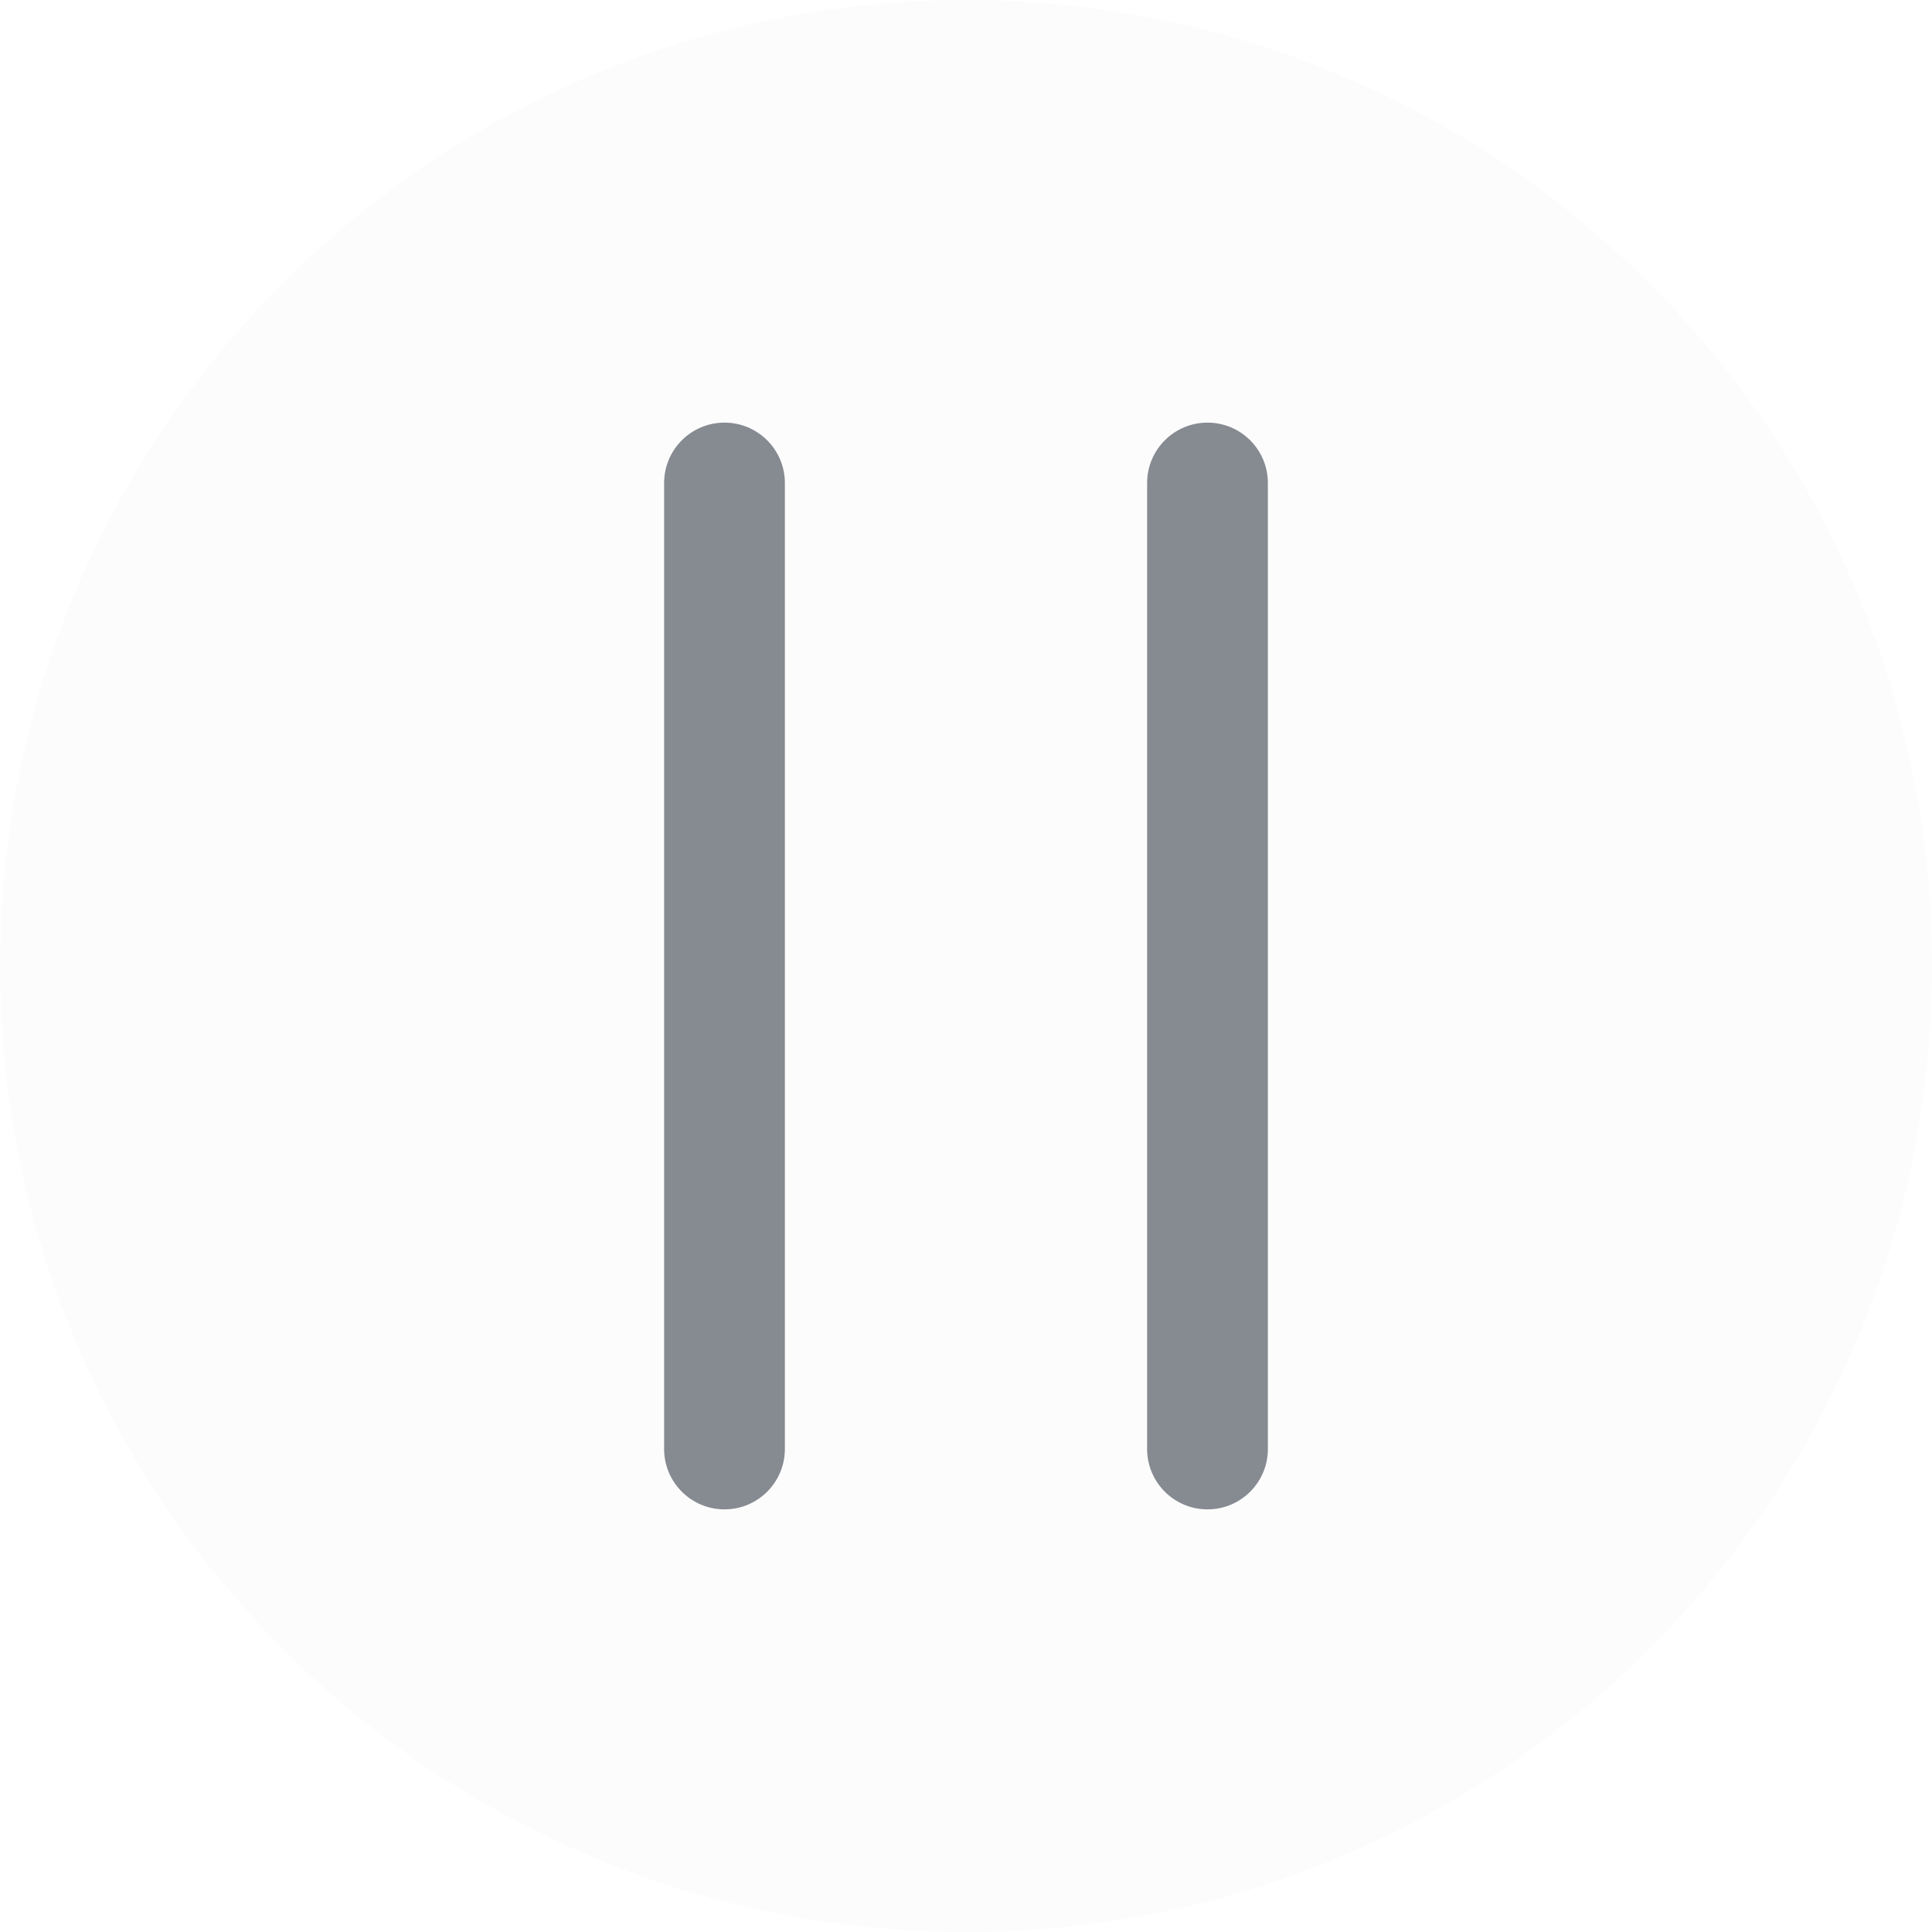
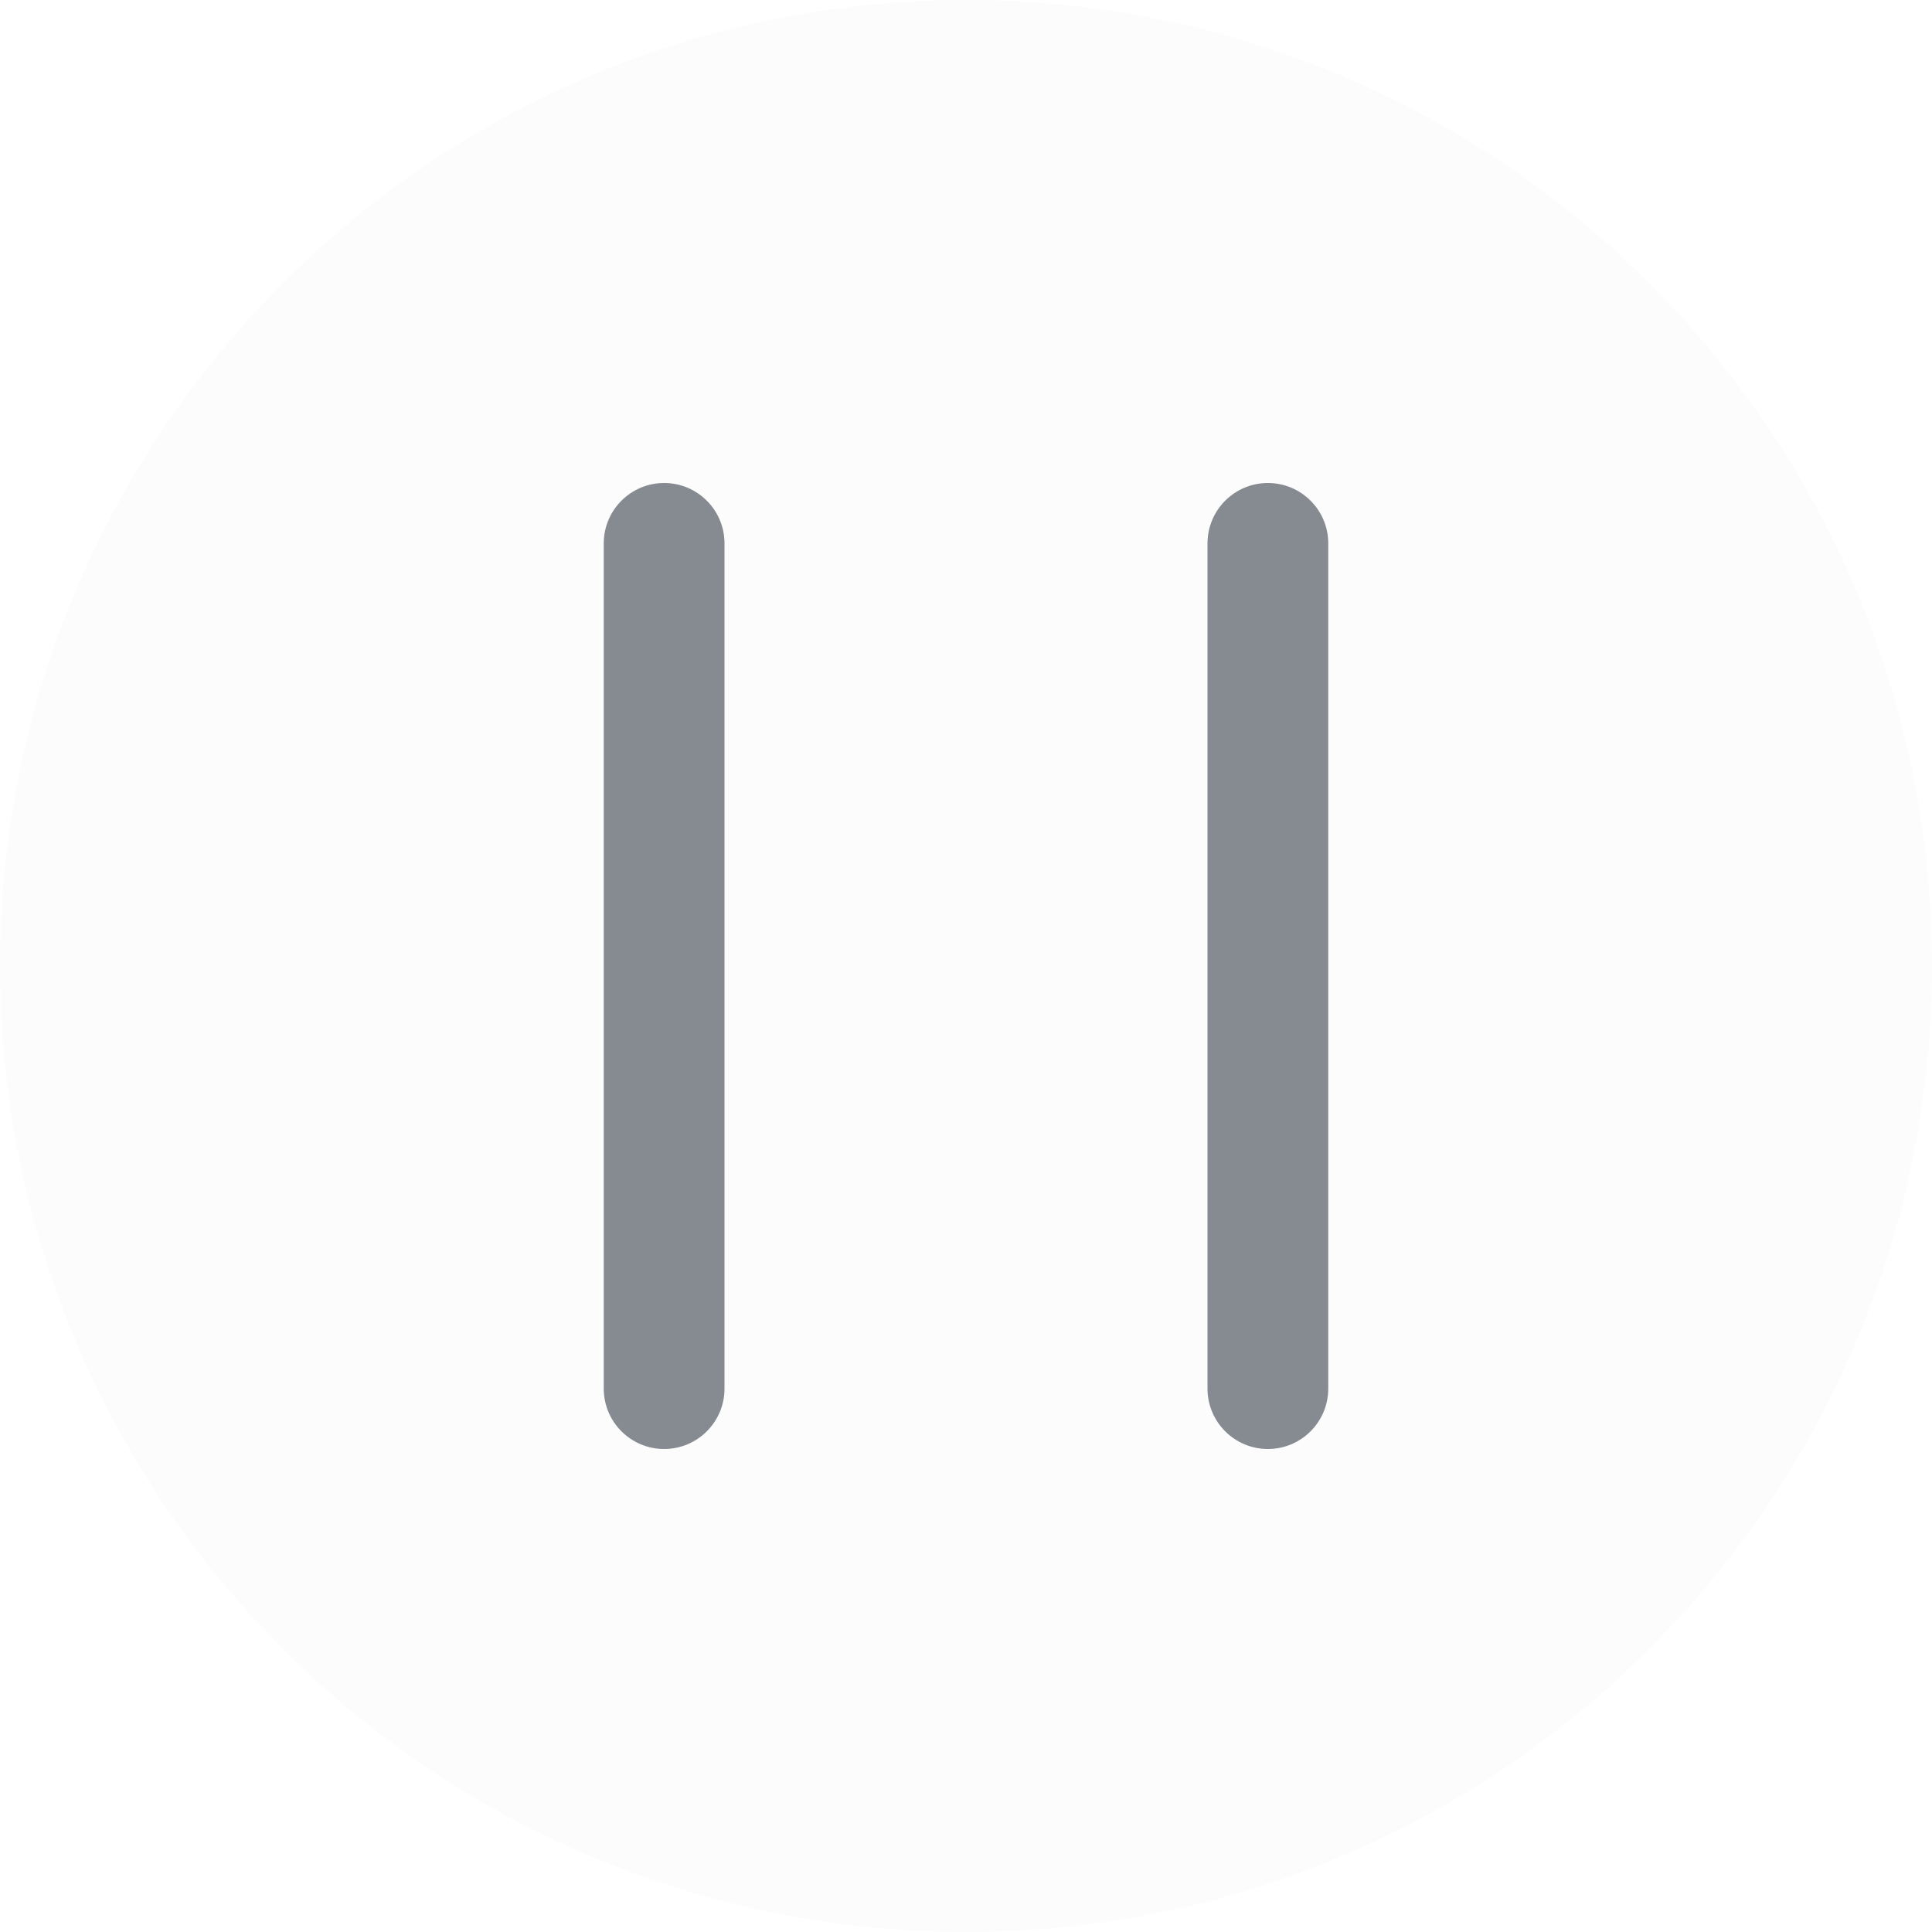
<svg xmlns="http://www.w3.org/2000/svg" width="16" height="16" viewBox="0 0 16 16" fill="none">
  <circle opacity="0.19" cx="8" cy="8" r="8" fill="#F0F1F2" />
-   <rect x="5.5" y="3.5" width="1" height="9" rx="0.5" fill="#868A91" />
-   <rect x="9.5" y="3.5" width="1" height="9" rx="0.5" fill="#868A91" />
+   <path d="M5.5 4C5.224 4 5 4.224 5 4.5V11.5C5 11.776 5.224 12 5.5 12C5.776 12 6 11.776 6 11.5V4.5C6 4.224 5.776 4 5.5 4Z" fill="#868A91" />
+   <path d="M10.5 4C10.224 4 10 4.224 10 4.5V11.5C10 11.776 10.224 12 10.5 12C10.776 12 11 11.776 11 11.5V4.5C11 4.224 10.776 4 10.5 4Z" fill="#868A91" />
</svg>
